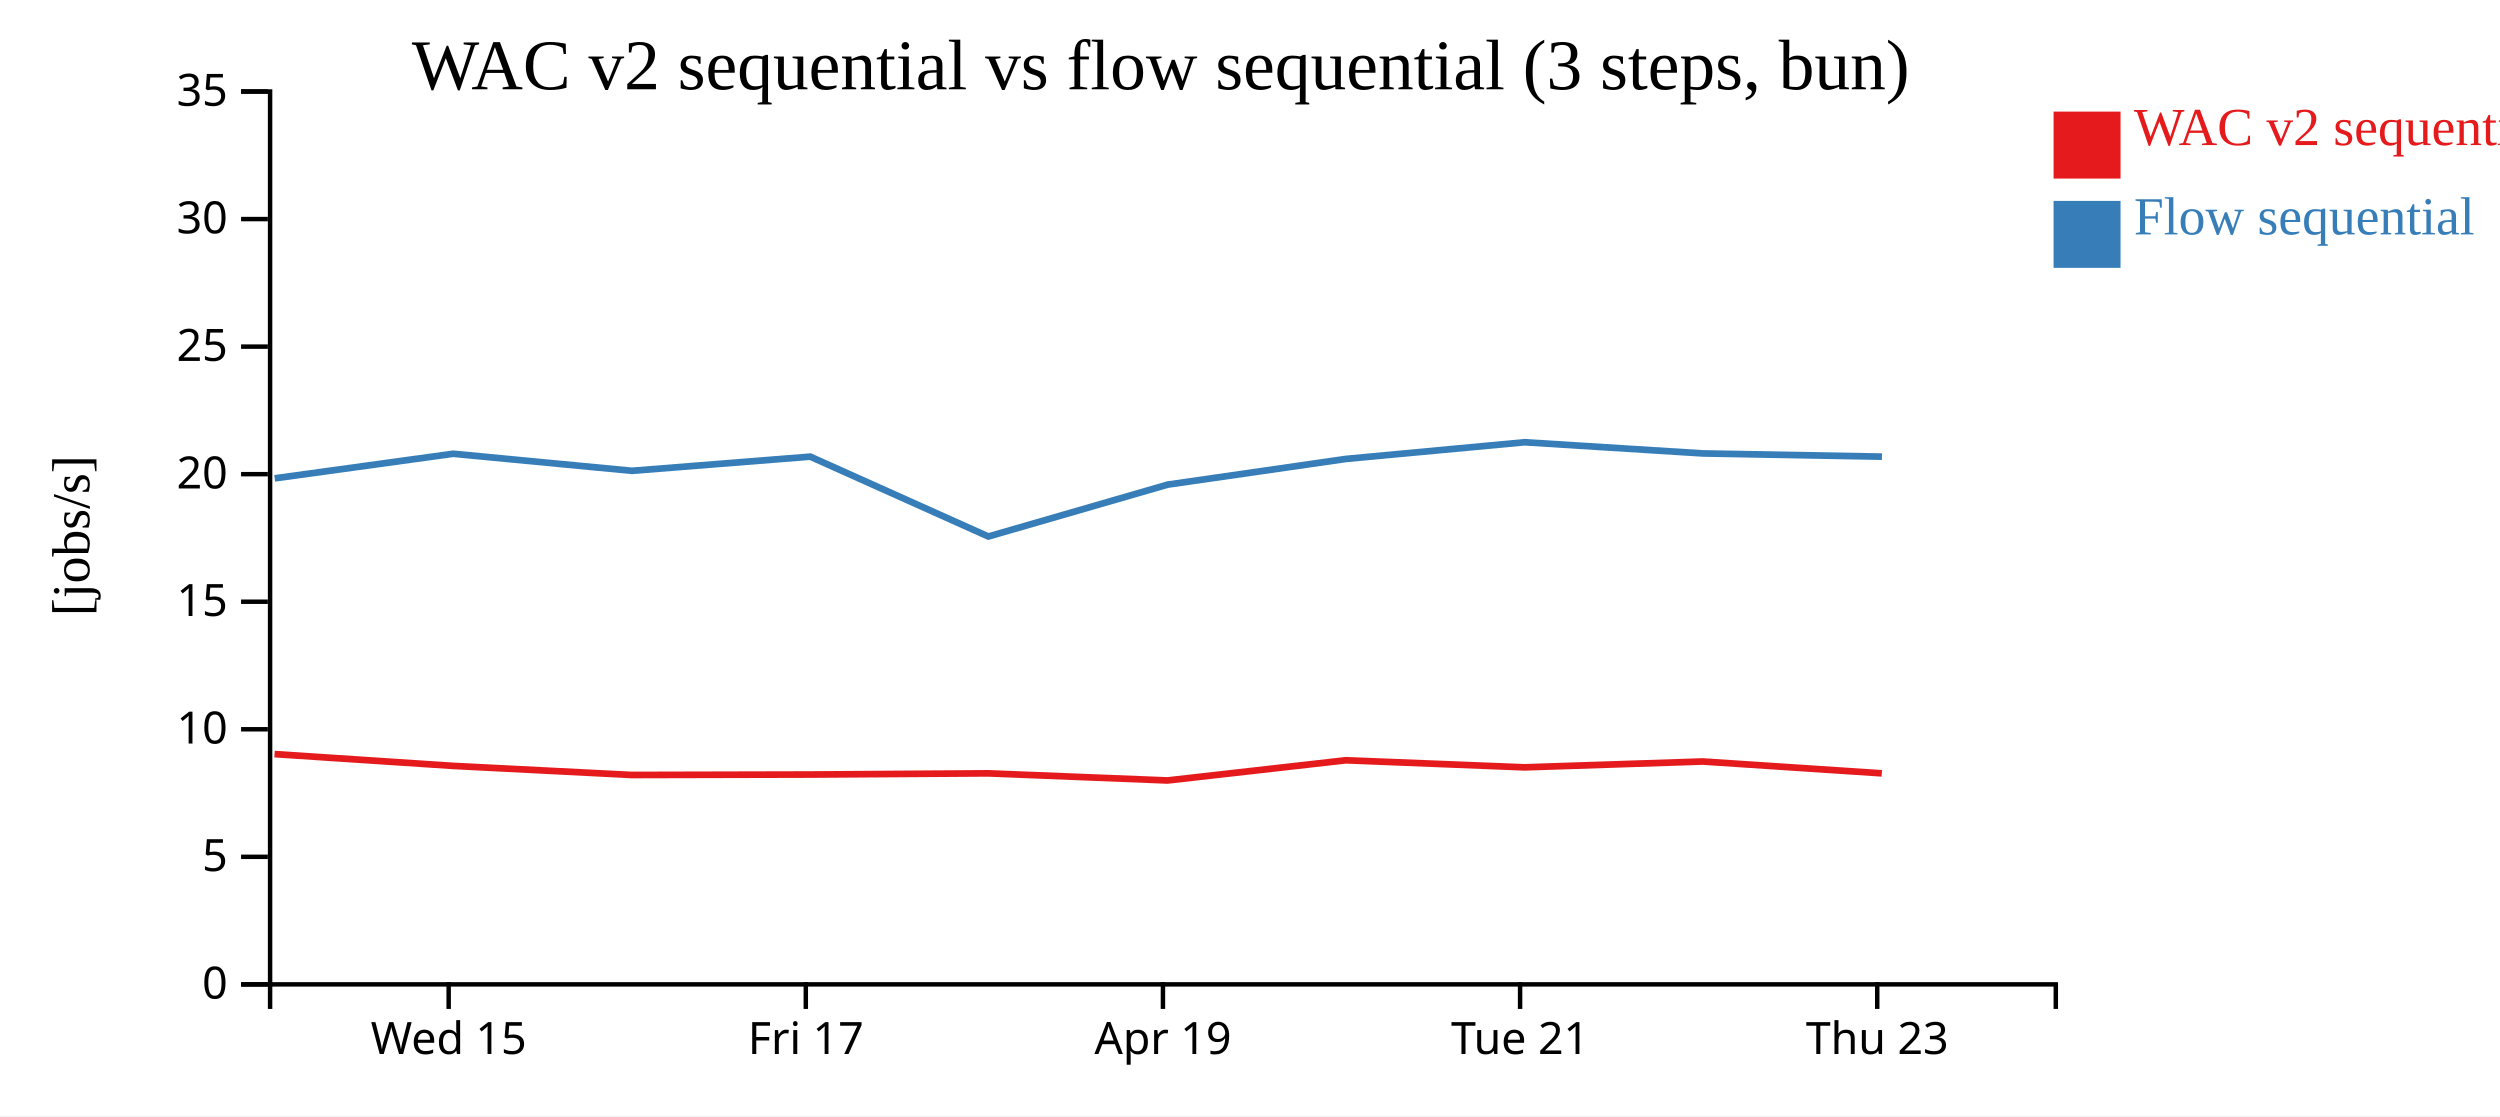
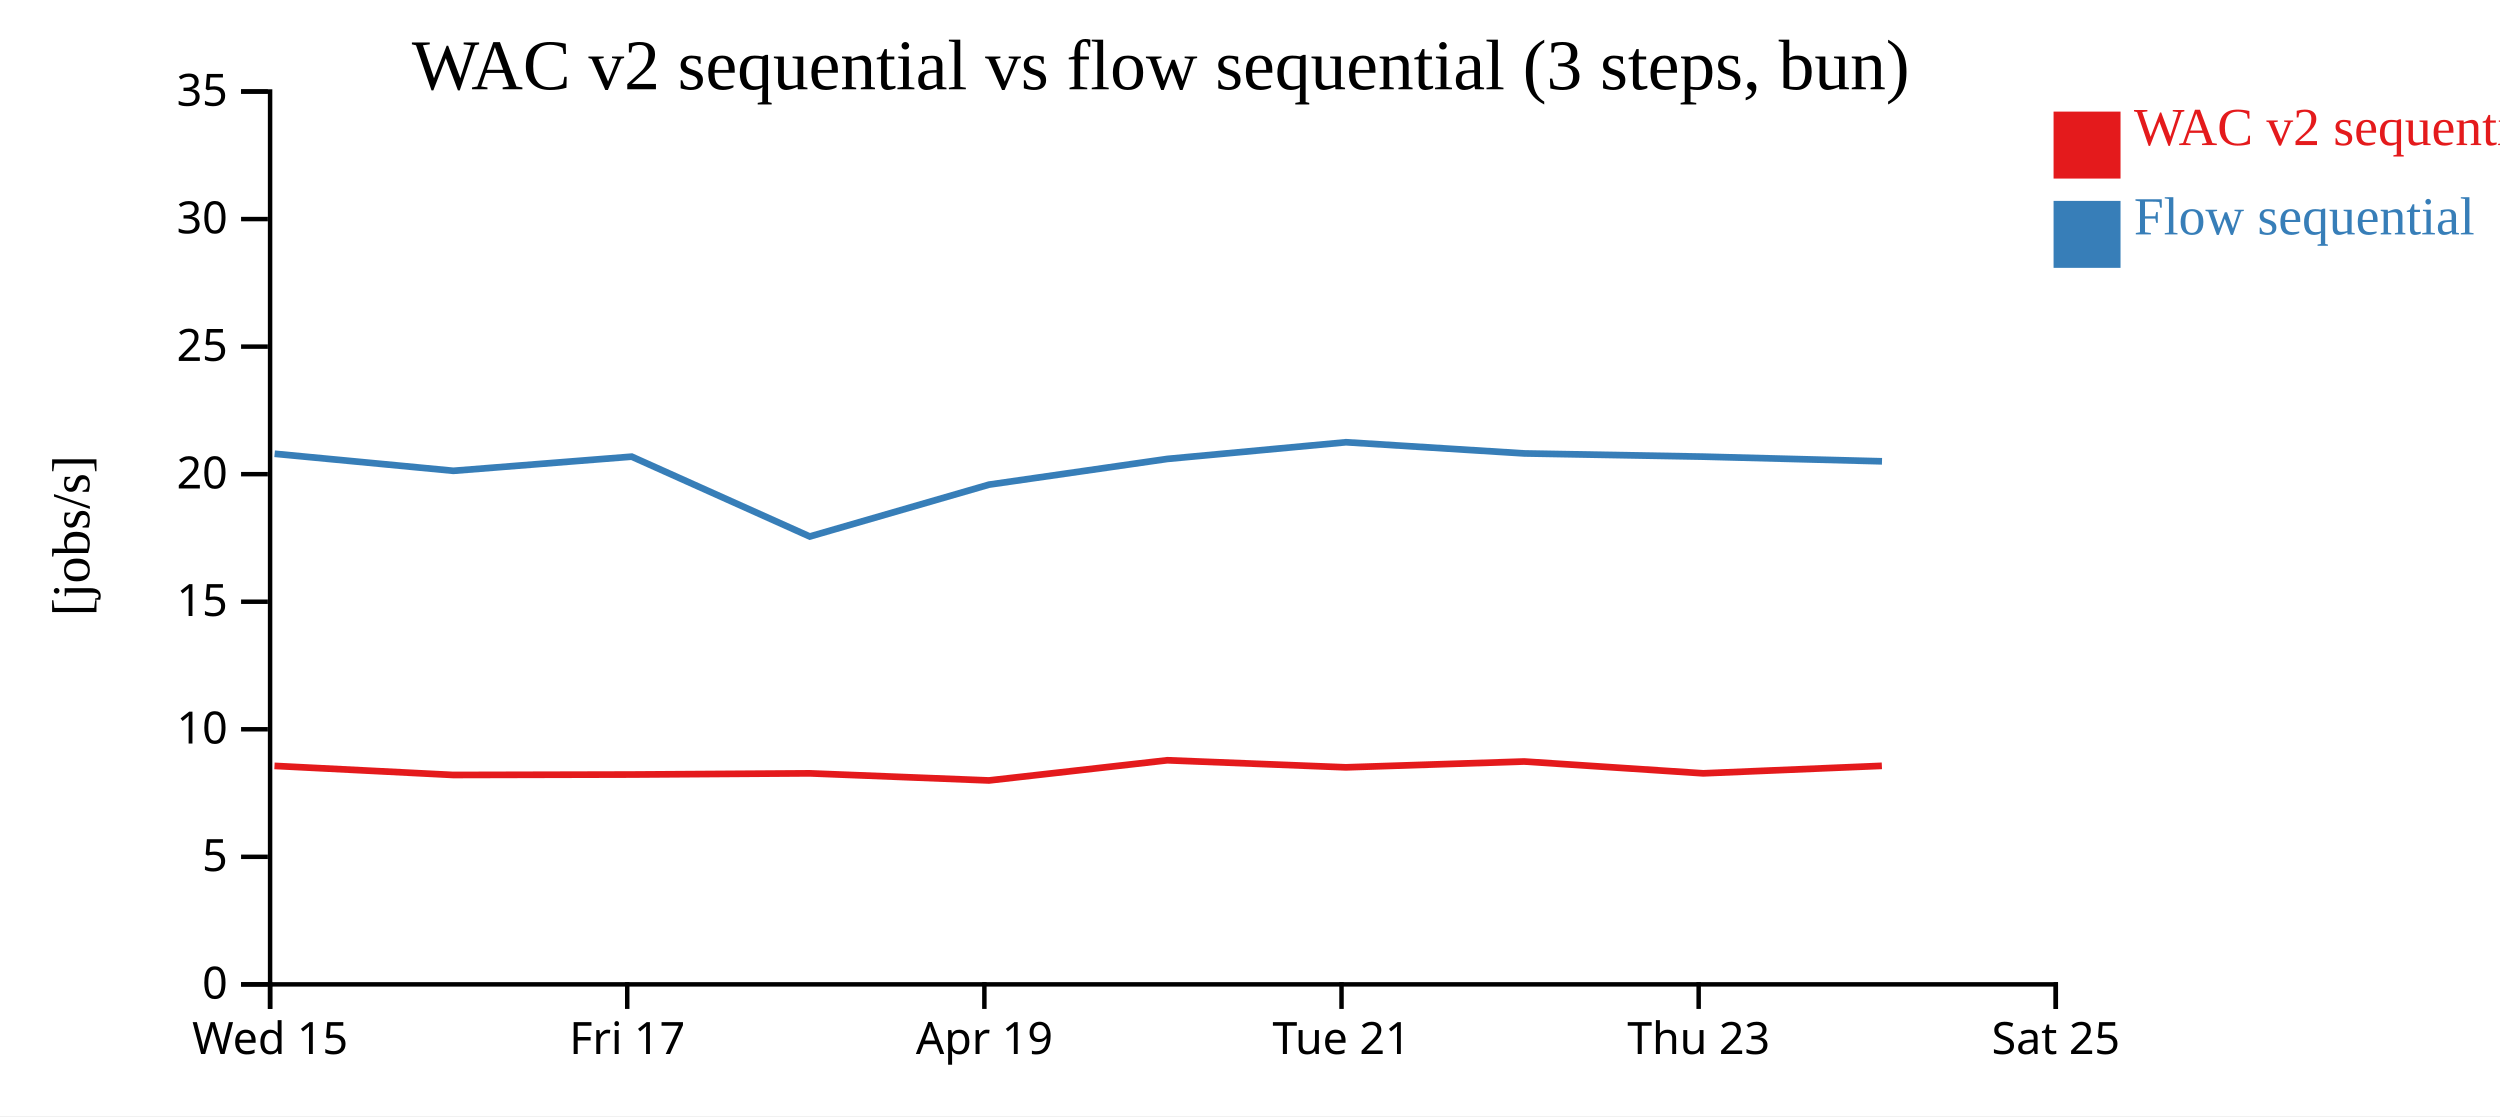
<svg xmlns="http://www.w3.org/2000/svg" width="560" height="250">
  <rect width="100%" height="100%" fill="white" />
  <g transform="translate(60,20)">
    <g transform="translate(0,200)" fill="none" font-size="10" font-family="sans-serif" text-anchor="middle">
      <path class="domain" stroke="currentColor" d="M0.5,6V0.5H400.5V6" />
-       <g class="tick" opacity="1" transform="translate(40.5,0)">
+       <g class="tick" opacity="1" transform="translate(0.5,0)">
        <line stroke="currentColor" y2="6" />
        <text fill="currentColor" y="9" dy="0.71em">Wed 15</text>
      </g>
-       <g class="tick" opacity="1" transform="translate(120.5,0)">
+       <g class="tick" opacity="1" transform="translate(80.5,0)">
        <line stroke="currentColor" y2="6" />
        <text fill="currentColor" y="9" dy="0.71em">Fri 17</text>
      </g>
-       <g class="tick" opacity="1" transform="translate(200.5,0)">
+       <g class="tick" opacity="1" transform="translate(160.5,0)">
        <line stroke="currentColor" y2="6" />
        <text fill="currentColor" y="9" dy="0.71em">Apr 19</text>
      </g>
-       <g class="tick" opacity="1" transform="translate(280.5,0)">
+       <g class="tick" opacity="1" transform="translate(240.5,0)">
        <line stroke="currentColor" y2="6" />
        <text fill="currentColor" y="9" dy="0.71em">Tue 21</text>
      </g>
-       <g class="tick" opacity="1" transform="translate(360.5,0)">
+       <g class="tick" opacity="1" transform="translate(320.5,0)">
        <line stroke="currentColor" y2="6" />
        <text fill="currentColor" y="9" dy="0.71em">Thu 23</text>
+       </g>
+       <g class="tick" opacity="1" transform="translate(400.5,0)">
+         <line stroke="currentColor" y2="6" />
+         <text fill="currentColor" y="9" dy="0.71em">Sat 25</text>
      </g>
    </g>
    <g fill="none" font-size="10" font-family="sans-serif" text-anchor="end">
      <path class="domain" stroke="currentColor" d="M-6,200.5H0.5V0.5H-6" />
      <g class="tick" opacity="1" transform="translate(0,200.5)">
        <line stroke="currentColor" x2="-6" />
        <text fill="currentColor" x="-9" dy="0.32em">0</text>
      </g>
      <g class="tick" opacity="1" transform="translate(0,171.9286)">
        <line stroke="currentColor" x2="-6" />
        <text fill="currentColor" x="-9" dy="0.32em">5</text>
      </g>
      <g class="tick" opacity="1" transform="translate(0,143.3571)">
        <line stroke="currentColor" x2="-6" />
        <text fill="currentColor" x="-9" dy="0.32em">10</text>
      </g>
      <g class="tick" opacity="1" transform="translate(0,114.7857)">
        <line stroke="currentColor" x2="-6" />
        <text fill="currentColor" x="-9" dy="0.32em">15</text>
      </g>
      <g class="tick" opacity="1" transform="translate(0,86.21429)">
        <line stroke="currentColor" x2="-6" />
        <text fill="currentColor" x="-9" dy="0.32em">20</text>
      </g>
      <g class="tick" opacity="1" transform="translate(0,57.64286)">
        <line stroke="currentColor" x2="-6" />
        <text fill="currentColor" x="-9" dy="0.32em">25</text>
      </g>
      <g class="tick" opacity="1" transform="translate(0,29.07143)">
        <line stroke="currentColor" x2="-6" />
        <text fill="currentColor" x="-9" dy="0.32em">30</text>
      </g>
      <g class="tick" opacity="1" transform="translate(0,0.5)">
        <line stroke="currentColor" x2="-6" />
        <text fill="currentColor" x="-9" dy="0.32em">35</text>
      </g>
    </g>
    <text text-anchor="middle" style="font-size: 12px" transform="rotate(-90)" y="-40" x="-100">[jobs/s]</text>
    <text text-anchor="middle" style="font-size: 16px" y="0" x="200">WAC v2 sequential vs flow sequential (3 steps, bun)</text>
-     <path class="line" fill="none" stroke="#e41a1c" stroke-width="1.5" d="M1.495,148.918L41.484,151.559L81.524,153.595L121.474,153.497L161.354,153.231L201.52,154.822L241.478,150.3L281.471,151.884L321.411,150.577L361.523,153.227" />
-     <path class="line" fill="none" stroke="#377eb8" stroke-width="1.5" d="M1.525,87.148L41.514,81.643L81.555,85.462L121.504,82.289L161.387,100.178L201.551,88.556L241.508,82.796L281.501,79.063L321.44,81.569L361.553,82.289" />
+     <path class="line" fill="none" stroke="#e41a1c" stroke-width="1.5" d="M1.484,151.559L41.524,153.595L81.474,153.497L121.354,153.231L161.52,154.822L201.478,150.3L241.471,151.884L281.411,150.577L321.523,153.227L361.539,151.547" />
+     <path class="line" fill="none" stroke="#377eb8" stroke-width="1.5" d="M1.514,81.643L41.555,85.462L81.504,82.289L121.387,100.178L161.551,88.556L201.508,82.796L241.501,79.063L281.44,81.569L321.553,82.289L361.568,83.334" />
    <rect class="dot" x="400" y="5" width="15" height="15" style="fill: #e41a1c;" />
    <rect class="dot" x="400" y="25" width="15" height="15" style="fill: #377eb8;" />
    <text class="label" x="418" y="12.5" style="fill: #e41a1c; alignment-baseline: middle;" text-anchor="left">WAC v2 sequential</text>
    <text class="label" x="418" y="32.5" style="fill: #377eb8; alignment-baseline: middle;" text-anchor="left">Flow sequential</text>
  </g>
</svg>
